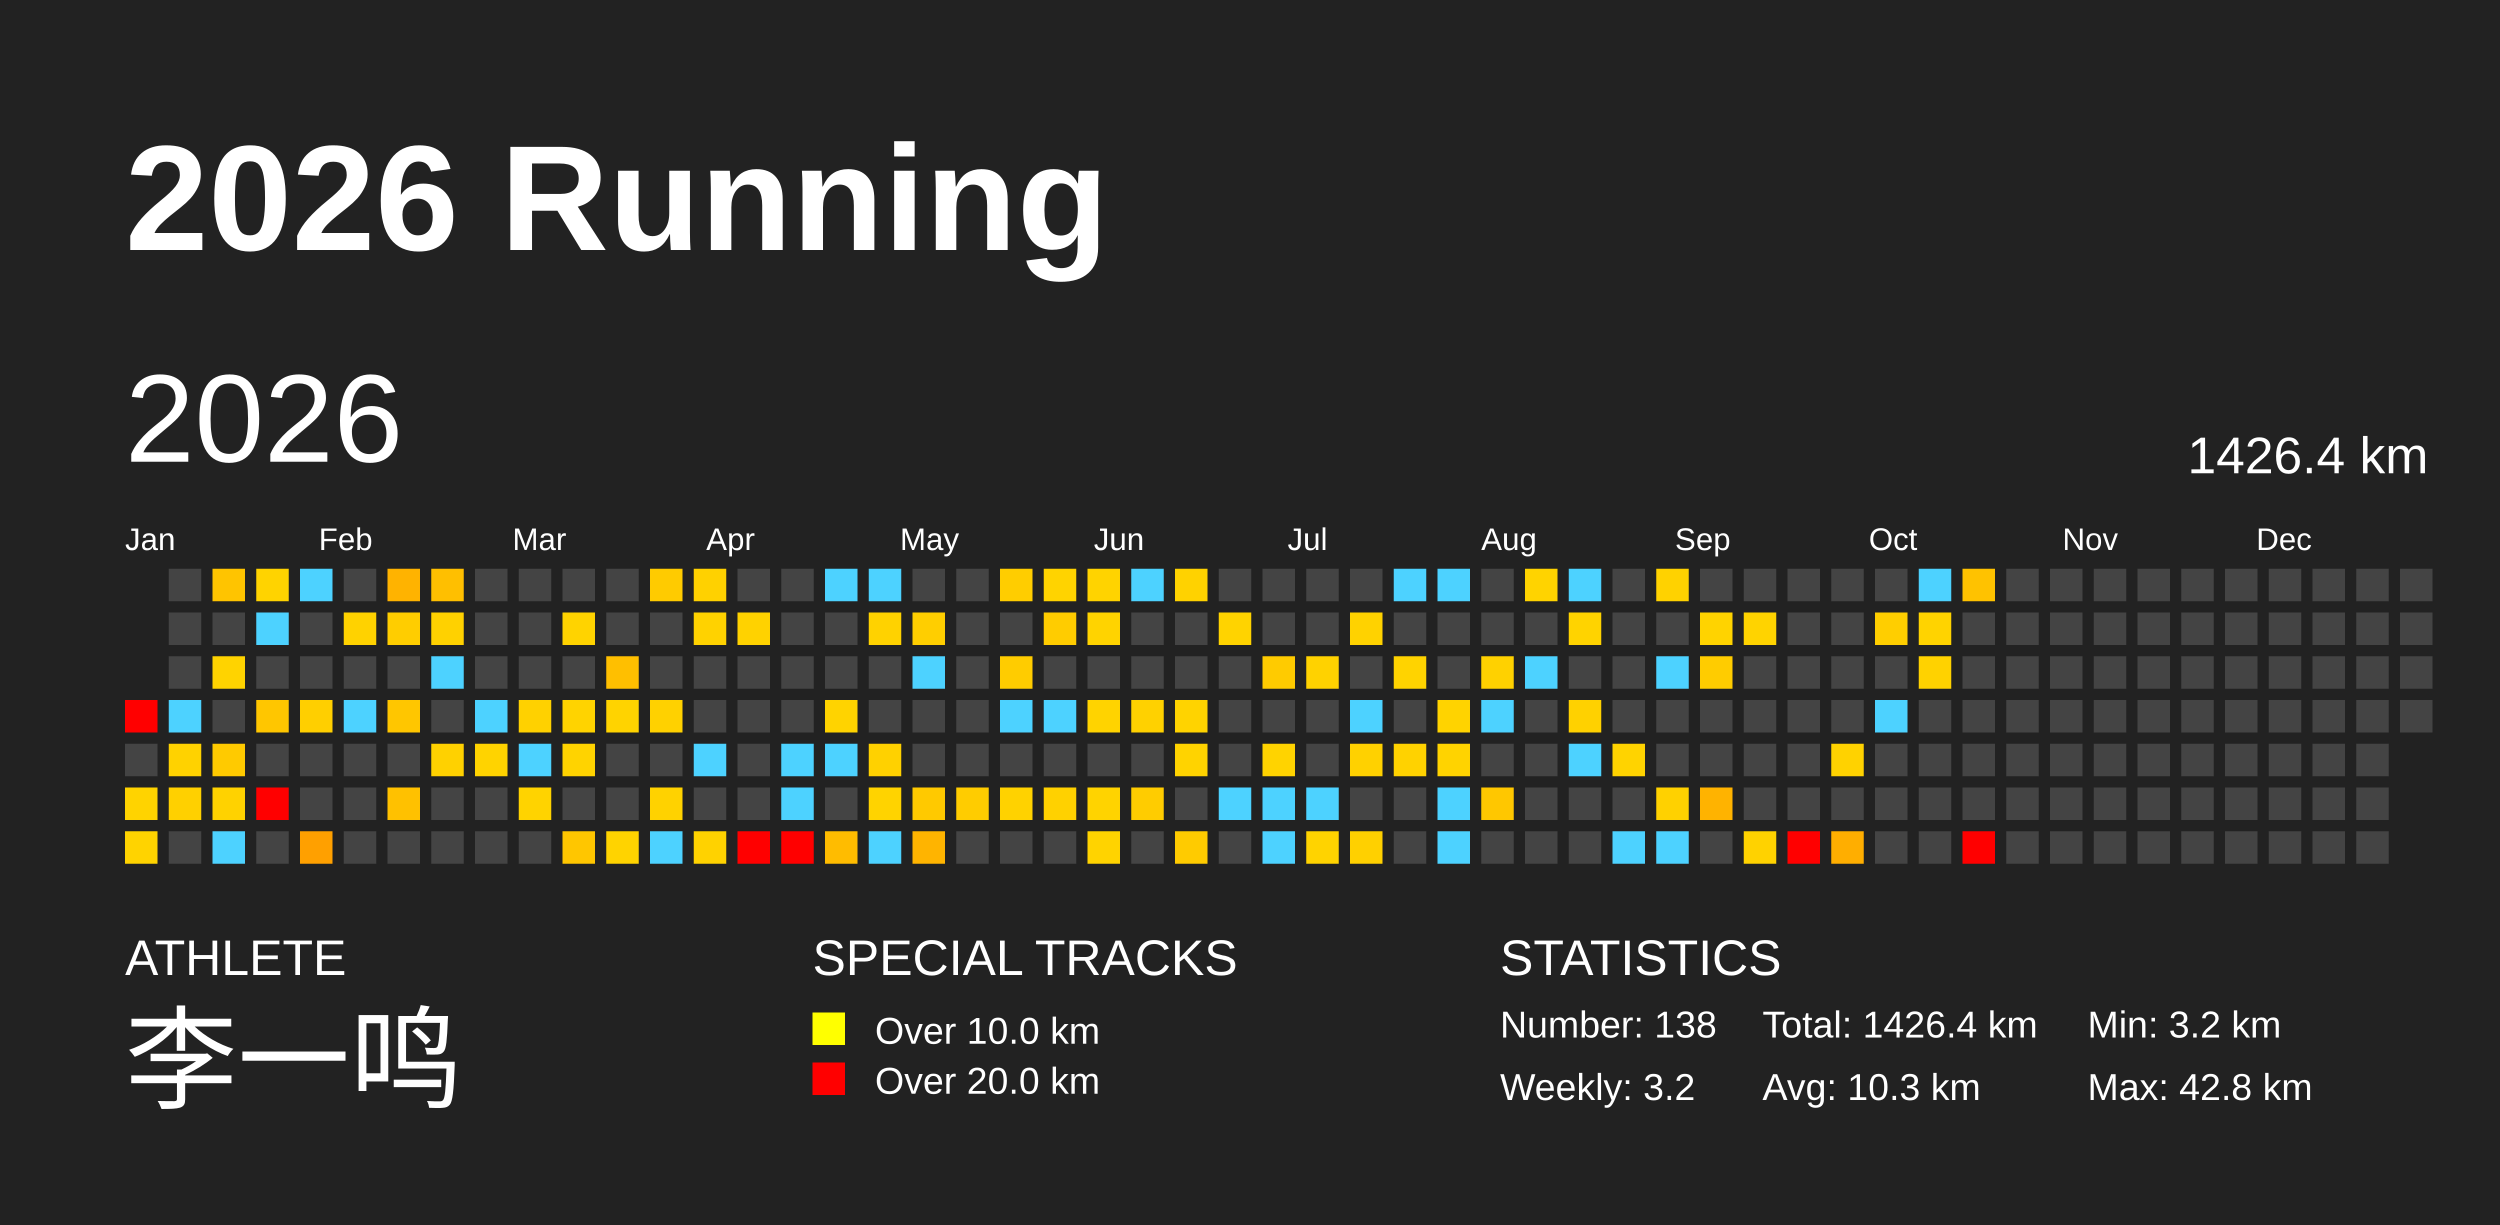
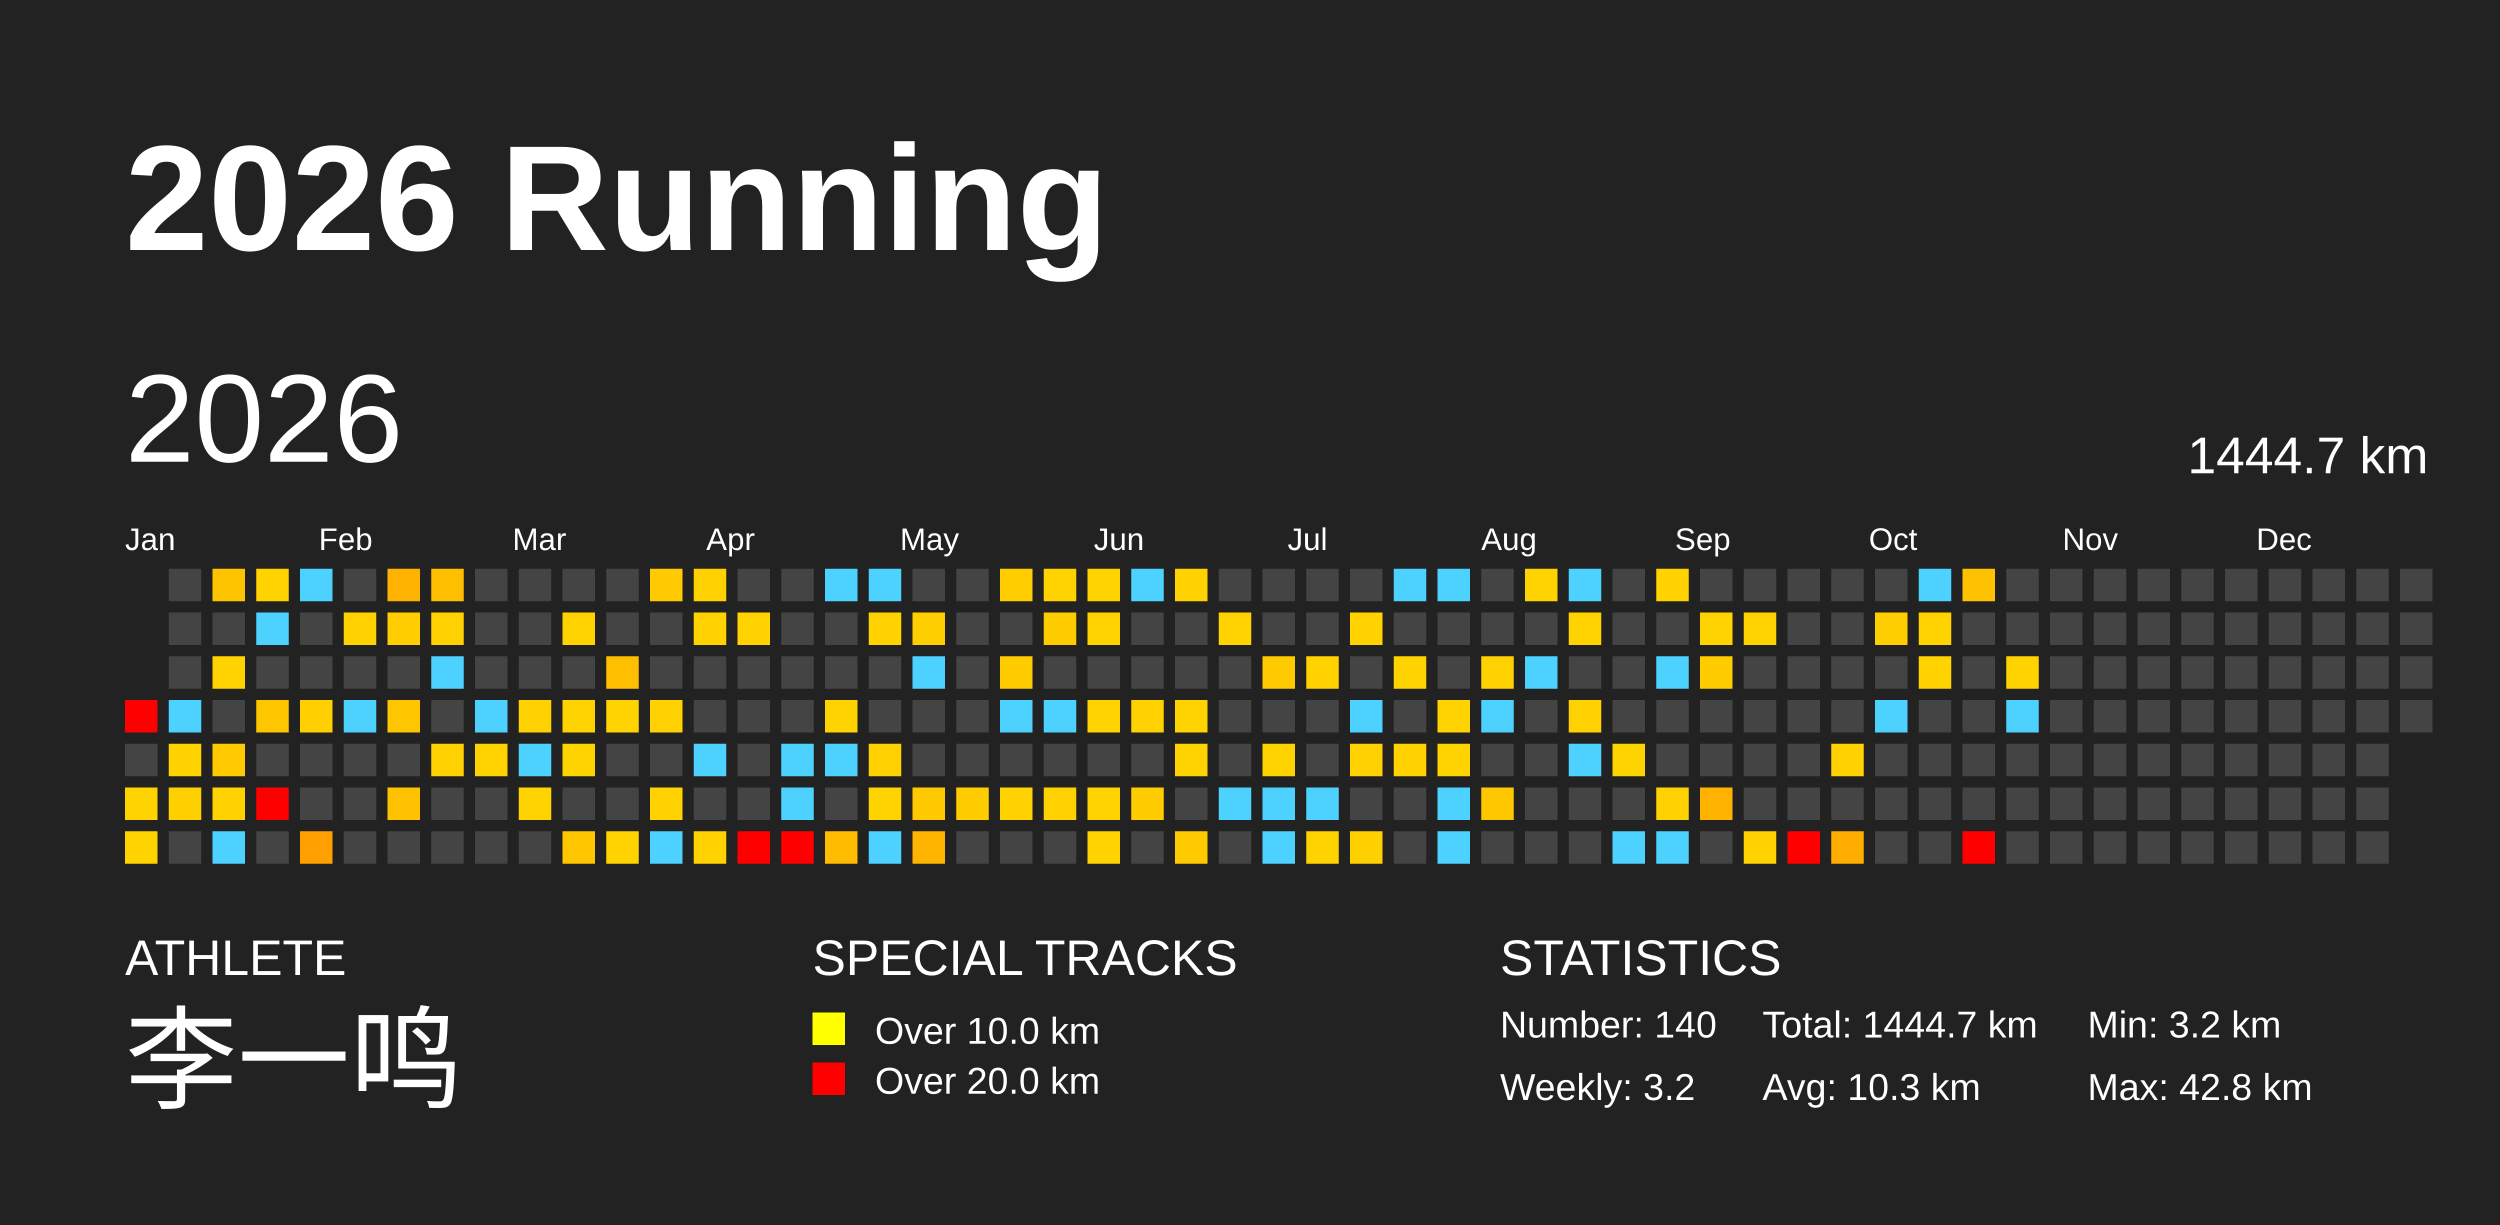
<svg xmlns="http://www.w3.org/2000/svg" baseProfile="full" height="98mm" version="1.1" viewBox="0,0,200,98" width="200mm">
  <defs />
  <rect fill="#222222" height="98" width="200" x="0" y="0" />
  <text fill="#FFFFFF" style="font-size:12px; font-family:Arial; font-weight:bold;" x="10" y="20">2026 Running</text>
  <text fill="#FFFFFF" style="font-size:4px; font-family:Arial" x="10" y="78">ATHLETE</text>
  <text fill="#FFFFFF" style="font-size:9px; font-family:Arial" x="10" y="88">李一鸣</text>
  <text fill="#FFFFFF" style="font-size:4px; font-family:Arial" x="65" y="78">SPECIAL TRACKS</text>
  <rect fill="yellow" height="2.6" width="2.6" x="65" y="81" />
  <text fill="#FFFFFF" style="font-size:3px; font-family:Arial" x="70" y="83.5">Over 10.0 km</text>
  <rect fill="red" height="2.6" width="2.6" x="65" y="85" />
  <text fill="#FFFFFF" style="font-size:3px; font-family:Arial" x="70" y="87.5">Over 20.0 km</text>
  <text fill="#FFFFFF" style="font-size:4px; font-family:Arial" x="120" y="78">STATISTICS</text>
-   <text fill="#FFFFFF" style="font-size:3px; font-family:Arial" x="120" y="83">Number: 138</text>
+   <text fill="#FFFFFF" style="font-size:3px; font-family:Arial" x="120" y="83">Number: 140</text>
  <text fill="#FFFFFF" style="font-size:3px; font-family:Arial" x="120" y="88">Weekly: 3.2</text>
-   <text fill="#FFFFFF" style="font-size:3px; font-family:Arial" x="141" y="83">Total: 1426.4 km</text>
+   <text fill="#FFFFFF" style="font-size:3px; font-family:Arial" x="141" y="83">Total: 1444.7 km</text>
  <text fill="#FFFFFF" style="font-size:3px; font-family:Arial" x="141" y="88">Avg: 10.3 km</text>
  <text fill="#FFFFFF" style="font-size:3px; font-family:Arial" x="167" y="83">Min: 3.2 km</text>
  <text fill="#FFFFFF" style="font-size:3px; font-family:Arial" x="167" y="88">Max: 42.8 km</text>
  <text dominant-baseline="hanging" fill="#FFFFFF" style="font-size:10.0px; font-family:Arial;" x="10" y="30">2026</text>
-   <text dominant-baseline="hanging" fill="#FFFFFF" style="font-size:4.125px; font-family:Arial;" x="175" y="35">1426.4 km</text>
+   <text dominant-baseline="hanging" fill="#FFFFFF" style="font-size:4.125px; font-family:Arial;" x="175" y="35">1444.7 km</text>
  <text fill="#FFFFFF" style="font-size:2.5px; font-family:Arial" x="10.0" y="44">Jan</text>
  <text fill="#FFFFFF" style="font-size:2.5px; font-family:Arial" x="25.5" y="44">Feb</text>
  <text fill="#FFFFFF" style="font-size:2.5px; font-family:Arial" x="41.0" y="44">Mar</text>
  <text fill="#FFFFFF" style="font-size:2.5px; font-family:Arial" x="56.5" y="44">Apr</text>
  <text fill="#FFFFFF" style="font-size:2.5px; font-family:Arial" x="72.0" y="44">May</text>
  <text fill="#FFFFFF" style="font-size:2.5px; font-family:Arial" x="87.5" y="44">Jun</text>
  <text fill="#FFFFFF" style="font-size:2.5px; font-family:Arial" x="103.0" y="44">Jul</text>
  <text fill="#FFFFFF" style="font-size:2.5px; font-family:Arial" x="118.5" y="44">Aug</text>
  <text fill="#FFFFFF" style="font-size:2.5px; font-family:Arial" x="134.0" y="44">Sep</text>
  <text fill="#FFFFFF" style="font-size:2.5px; font-family:Arial" x="149.5" y="44">Oct</text>
  <text fill="#FFFFFF" style="font-size:2.5px; font-family:Arial" x="165.0" y="44">Nov</text>
  <text fill="#FFFFFF" style="font-size:2.5px; font-family:Arial" x="180.5" y="44">Dec</text>
  <rect fill="red" height="2.6" width="2.6" x="10.0" y="56.0" />
  <rect fill="#444444" height="2.6" width="2.6" x="10.0" y="59.5" />
  <rect fill="#ffd300" height="2.6" width="2.6" x="10.0" y="63.0" />
  <rect fill="#ffd300" height="2.6" width="2.6" x="10.0" y="66.5" />
  <rect fill="#444444" height="2.6" width="2.6" x="13.5" y="45.5" />
  <rect fill="#444444" height="2.6" width="2.6" x="13.5" y="49.0" />
  <rect fill="#444444" height="2.6" width="2.6" x="13.5" y="52.5" />
  <rect fill="#4dd2ff" height="2.6" width="2.6" x="13.5" y="56.0" />
  <rect fill="#ffd200" height="2.6" width="2.6" x="13.5" y="59.5" />
  <rect fill="#ffd000" height="2.6" width="2.6" x="13.5" y="63.0" />
  <rect fill="#444444" height="2.6" width="2.6" x="13.5" y="66.5" />
  <rect fill="#ffc400" height="2.6" width="2.6" x="17.0" y="45.5" />
  <rect fill="#444444" height="2.6" width="2.6" x="17.0" y="49.0" />
  <rect fill="#ffd300" height="2.6" width="2.6" x="17.0" y="52.5" />
  <rect fill="#444444" height="2.6" width="2.6" x="17.0" y="56.0" />
  <rect fill="#ffca00" height="2.6" width="2.6" x="17.0" y="59.5" />
  <rect fill="#ffd200" height="2.6" width="2.6" x="17.0" y="63.0" />
  <rect fill="#4dd2ff" height="2.6" width="2.6" x="17.0" y="66.5" />
  <rect fill="#ffd300" height="2.6" width="2.6" x="20.5" y="45.5" />
  <rect fill="#4dd2ff" height="2.6" width="2.6" x="20.5" y="49.0" />
  <rect fill="#444444" height="2.6" width="2.6" x="20.5" y="52.5" />
  <rect fill="#ffc600" height="2.6" width="2.6" x="20.5" y="56.0" />
  <rect fill="#444444" height="2.6" width="2.6" x="20.5" y="59.5" />
  <rect fill="red" height="2.6" width="2.6" x="20.5" y="63.0" />
  <rect fill="#444444" height="2.6" width="2.6" x="20.5" y="66.5" />
  <rect fill="#4dd2ff" height="2.6" width="2.6" x="24.0" y="45.5" />
  <rect fill="#444444" height="2.6" width="2.6" x="24.0" y="49.0" />
  <rect fill="#444444" height="2.6" width="2.6" x="24.0" y="52.5" />
  <rect fill="#ffcf00" height="2.6" width="2.6" x="24.0" y="56.0" />
  <rect fill="#444444" height="2.6" width="2.6" x="24.0" y="59.5" />
  <rect fill="#444444" height="2.6" width="2.6" x="24.0" y="63.0" />
  <rect fill="#ffa000" height="2.6" width="2.6" x="24.0" y="66.5" />
  <rect fill="#444444" height="2.6" width="2.6" x="27.5" y="45.5" />
  <rect fill="#ffd200" height="2.6" width="2.6" x="27.5" y="49.0" />
  <rect fill="#444444" height="2.6" width="2.6" x="27.5" y="52.5" />
  <rect fill="#4dd2ff" height="2.6" width="2.6" x="27.5" y="56.0" />
  <rect fill="#444444" height="2.6" width="2.6" x="27.5" y="59.5" />
  <rect fill="#444444" height="2.6" width="2.6" x="27.5" y="63.0" />
  <rect fill="#444444" height="2.6" width="2.6" x="27.5" y="66.5" />
  <rect fill="#ffb300" height="2.6" width="2.6" x="31.0" y="45.5" />
  <rect fill="#ffcd00" height="2.6" width="2.6" x="31.0" y="49.0" />
  <rect fill="#444444" height="2.6" width="2.6" x="31.0" y="52.5" />
  <rect fill="#ffc600" height="2.6" width="2.6" x="31.0" y="56.0" />
  <rect fill="#444444" height="2.6" width="2.6" x="31.0" y="59.5" />
  <rect fill="#ffc100" height="2.6" width="2.6" x="31.0" y="63.0" />
  <rect fill="#444444" height="2.6" width="2.6" x="31.0" y="66.5" />
  <rect fill="#ffbf00" height="2.6" width="2.6" x="34.5" y="45.5" />
  <rect fill="#ffd100" height="2.6" width="2.6" x="34.5" y="49.0" />
  <rect fill="#4dd2ff" height="2.6" width="2.6" x="34.5" y="52.5" />
  <rect fill="#444444" height="2.6" width="2.6" x="34.5" y="56.0" />
  <rect fill="#ffd100" height="2.6" width="2.6" x="34.5" y="59.5" />
  <rect fill="#444444" height="2.6" width="2.6" x="34.5" y="63.0" />
  <rect fill="#444444" height="2.6" width="2.6" x="34.5" y="66.5" />
  <rect fill="#444444" height="2.6" width="2.6" x="38.0" y="45.5" />
  <rect fill="#444444" height="2.6" width="2.6" x="38.0" y="49.0" />
  <rect fill="#444444" height="2.6" width="2.6" x="38.0" y="52.5" />
  <rect fill="#4dd2ff" height="2.6" width="2.6" x="38.0" y="56.0" />
  <rect fill="#ffd300" height="2.6" width="2.6" x="38.0" y="59.5" />
  <rect fill="#444444" height="2.6" width="2.6" x="38.0" y="63.0" />
  <rect fill="#444444" height="2.6" width="2.6" x="38.0" y="66.5" />
  <rect fill="#444444" height="2.6" width="2.6" x="41.5" y="45.5" />
  <rect fill="#444444" height="2.6" width="2.6" x="41.5" y="49.0" />
  <rect fill="#444444" height="2.6" width="2.6" x="41.5" y="52.5" />
  <rect fill="#ffd100" height="2.6" width="2.6" x="41.5" y="56.0" />
  <rect fill="#4dd2ff" height="2.6" width="2.6" x="41.5" y="59.5" />
  <rect fill="#ffd300" height="2.6" width="2.6" x="41.5" y="63.0" />
  <rect fill="#444444" height="2.6" width="2.6" x="41.5" y="66.5" />
  <rect fill="#444444" height="2.6" width="2.6" x="45.0" y="45.5" />
  <rect fill="#ffd300" height="2.6" width="2.6" x="45.0" y="49.0" />
  <rect fill="#444444" height="2.6" width="2.6" x="45.0" y="52.5" />
  <rect fill="#ffd300" height="2.6" width="2.6" x="45.0" y="56.0" />
  <rect fill="#ffd300" height="2.6" width="2.6" x="45.0" y="59.5" />
  <rect fill="#444444" height="2.6" width="2.6" x="45.0" y="63.0" />
  <rect fill="#ffc600" height="2.6" width="2.6" x="45.0" y="66.5" />
  <rect fill="#444444" height="2.6" width="2.6" x="48.5" y="45.5" />
  <rect fill="#444444" height="2.6" width="2.6" x="48.5" y="49.0" />
  <rect fill="#ffbf00" height="2.6" width="2.6" x="48.5" y="52.5" />
  <rect fill="#ffd300" height="2.6" width="2.6" x="48.5" y="56.0" />
  <rect fill="#444444" height="2.6" width="2.6" x="48.5" y="59.5" />
  <rect fill="#444444" height="2.6" width="2.6" x="48.5" y="63.0" />
  <rect fill="#ffd300" height="2.6" width="2.6" x="48.5" y="66.5" />
  <rect fill="#ffcb00" height="2.6" width="2.6" x="52.0" y="45.5" />
  <rect fill="#444444" height="2.6" width="2.6" x="52.0" y="49.0" />
  <rect fill="#444444" height="2.6" width="2.6" x="52.0" y="52.5" />
  <rect fill="#ffd100" height="2.6" width="2.6" x="52.0" y="56.0" />
  <rect fill="#444444" height="2.6" width="2.6" x="52.0" y="59.5" />
  <rect fill="#ffd200" height="2.6" width="2.6" x="52.0" y="63.0" />
  <rect fill="#4dd2ff" height="2.6" width="2.6" x="52.0" y="66.5" />
  <rect fill="#ffd100" height="2.6" width="2.6" x="55.5" y="45.5" />
  <rect fill="#ffd200" height="2.6" width="2.6" x="55.5" y="49.0" />
  <rect fill="#444444" height="2.6" width="2.6" x="55.5" y="52.5" />
  <rect fill="#444444" height="2.6" width="2.6" x="55.5" y="56.0" />
  <rect fill="#4dd2ff" height="2.6" width="2.6" x="55.5" y="59.5" />
  <rect fill="#444444" height="2.6" width="2.6" x="55.5" y="63.0" />
  <rect fill="#ffd200" height="2.6" width="2.6" x="55.5" y="66.5" />
  <rect fill="#444444" height="2.6" width="2.6" x="59.0" y="45.5" />
  <rect fill="#ffd200" height="2.6" width="2.6" x="59.0" y="49.0" />
  <rect fill="#444444" height="2.6" width="2.6" x="59.0" y="52.5" />
  <rect fill="#444444" height="2.6" width="2.6" x="59.0" y="56.0" />
  <rect fill="#444444" height="2.6" width="2.6" x="59.0" y="59.5" />
  <rect fill="#444444" height="2.6" width="2.6" x="59.0" y="63.0" />
  <rect fill="red" height="2.6" width="2.6" x="59.0" y="66.5" />
  <rect fill="#444444" height="2.6" width="2.6" x="62.5" y="45.5" />
  <rect fill="#444444" height="2.6" width="2.6" x="62.5" y="49.0" />
  <rect fill="#444444" height="2.6" width="2.6" x="62.5" y="52.5" />
  <rect fill="#444444" height="2.6" width="2.6" x="62.5" y="56.0" />
  <rect fill="#4dd2ff" height="2.6" width="2.6" x="62.5" y="59.5" />
  <rect fill="#4dd2ff" height="2.6" width="2.6" x="62.5" y="63.0" />
  <rect fill="red" height="2.6" width="2.6" x="62.5" y="66.5" />
  <rect fill="#4dd2ff" height="2.6" width="2.6" x="66.0" y="45.5" />
  <rect fill="#444444" height="2.6" width="2.6" x="66.0" y="49.0" />
  <rect fill="#444444" height="2.6" width="2.6" x="66.0" y="52.5" />
  <rect fill="#ffd300" height="2.6" width="2.6" x="66.0" y="56.0" />
  <rect fill="#4dd2ff" height="2.6" width="2.6" x="66.0" y="59.5" />
  <rect fill="#444444" height="2.6" width="2.6" x="66.0" y="63.0" />
  <rect fill="#ffbc00" height="2.6" width="2.6" x="66.0" y="66.5" />
  <rect fill="#4dd2ff" height="2.6" width="2.6" x="69.5" y="45.5" />
  <rect fill="#ffd200" height="2.6" width="2.6" x="69.5" y="49.0" />
  <rect fill="#444444" height="2.6" width="2.6" x="69.5" y="52.5" />
  <rect fill="#444444" height="2.6" width="2.6" x="69.5" y="56.0" />
  <rect fill="#ffd100" height="2.6" width="2.6" x="69.5" y="59.5" />
  <rect fill="#ffd300" height="2.6" width="2.6" x="69.5" y="63.0" />
  <rect fill="#4dd2ff" height="2.6" width="2.6" x="69.5" y="66.5" />
  <rect fill="#444444" height="2.6" width="2.6" x="73.0" y="45.5" />
  <rect fill="#ffce00" height="2.6" width="2.6" x="73.0" y="49.0" />
  <rect fill="#4dd2ff" height="2.6" width="2.6" x="73.0" y="52.5" />
  <rect fill="#444444" height="2.6" width="2.6" x="73.0" y="56.0" />
  <rect fill="#444444" height="2.6" width="2.6" x="73.0" y="59.5" />
  <rect fill="#ffc900" height="2.6" width="2.6" x="73.0" y="63.0" />
  <rect fill="#ffb400" height="2.6" width="2.6" x="73.0" y="66.5" />
  <rect fill="#444444" height="2.6" width="2.6" x="76.5" y="45.5" />
  <rect fill="#444444" height="2.6" width="2.6" x="76.5" y="49.0" />
  <rect fill="#444444" height="2.6" width="2.6" x="76.5" y="52.5" />
  <rect fill="#444444" height="2.6" width="2.6" x="76.5" y="56.0" />
  <rect fill="#444444" height="2.6" width="2.6" x="76.5" y="59.5" />
  <rect fill="#ffcc00" height="2.6" width="2.6" x="76.5" y="63.0" />
  <rect fill="#444444" height="2.6" width="2.6" x="76.5" y="66.5" />
  <rect fill="#ffcd00" height="2.6" width="2.6" x="80.0" y="45.5" />
  <rect fill="#444444" height="2.6" width="2.6" x="80.0" y="49.0" />
  <rect fill="#ffcc00" height="2.6" width="2.6" x="80.0" y="52.5" />
  <rect fill="#4dd2ff" height="2.6" width="2.6" x="80.0" y="56.0" />
  <rect fill="#444444" height="2.6" width="2.6" x="80.0" y="59.5" />
  <rect fill="#ffd200" height="2.6" width="2.6" x="80.0" y="63.0" />
  <rect fill="#444444" height="2.6" width="2.6" x="80.0" y="66.5" />
  <rect fill="#ffd300" height="2.6" width="2.6" x="83.5" y="45.5" />
  <rect fill="#ffcc00" height="2.6" width="2.6" x="83.5" y="49.0" />
  <rect fill="#444444" height="2.6" width="2.6" x="83.5" y="52.5" />
  <rect fill="#4dd2ff" height="2.6" width="2.6" x="83.5" y="56.0" />
  <rect fill="#444444" height="2.6" width="2.6" x="83.5" y="59.5" />
  <rect fill="#ffd100" height="2.6" width="2.6" x="83.5" y="63.0" />
  <rect fill="#444444" height="2.6" width="2.6" x="83.5" y="66.5" />
  <rect fill="#ffd300" height="2.6" width="2.6" x="87.0" y="45.5" />
  <rect fill="#ffd300" height="2.6" width="2.6" x="87.0" y="49.0" />
  <rect fill="#444444" height="2.6" width="2.6" x="87.0" y="52.5" />
  <rect fill="#ffd300" height="2.6" width="2.6" x="87.0" y="56.0" />
  <rect fill="#444444" height="2.6" width="2.6" x="87.0" y="59.5" />
  <rect fill="#ffd300" height="2.6" width="2.6" x="87.0" y="63.0" />
  <rect fill="#ffd300" height="2.6" width="2.6" x="87.0" y="66.5" />
  <rect fill="#4dd2ff" height="2.6" width="2.6" x="90.5" y="45.5" />
  <rect fill="#444444" height="2.6" width="2.6" x="90.5" y="49.0" />
  <rect fill="#444444" height="2.6" width="2.6" x="90.5" y="52.5" />
  <rect fill="#ffd100" height="2.6" width="2.6" x="90.5" y="56.0" />
  <rect fill="#444444" height="2.6" width="2.6" x="90.5" y="59.5" />
  <rect fill="#ffcc00" height="2.6" width="2.6" x="90.5" y="63.0" />
  <rect fill="#444444" height="2.6" width="2.6" x="90.5" y="66.5" />
  <rect fill="#ffd200" height="2.6" width="2.6" x="94.0" y="45.5" />
  <rect fill="#444444" height="2.6" width="2.6" x="94.0" y="49.0" />
  <rect fill="#444444" height="2.6" width="2.6" x="94.0" y="52.5" />
  <rect fill="#ffd300" height="2.6" width="2.6" x="94.0" y="56.0" />
  <rect fill="#ffd300" height="2.6" width="2.6" x="94.0" y="59.5" />
  <rect fill="#444444" height="2.6" width="2.6" x="94.0" y="63.0" />
  <rect fill="#ffcb00" height="2.6" width="2.6" x="94.0" y="66.5" />
  <rect fill="#444444" height="2.6" width="2.6" x="97.5" y="45.5" />
  <rect fill="#ffd300" height="2.6" width="2.6" x="97.5" y="49.0" />
  <rect fill="#444444" height="2.6" width="2.6" x="97.5" y="52.5" />
  <rect fill="#444444" height="2.6" width="2.6" x="97.5" y="56.0" />
  <rect fill="#444444" height="2.6" width="2.6" x="97.5" y="59.5" />
  <rect fill="#4dd2ff" height="2.6" width="2.6" x="97.5" y="63.0" />
  <rect fill="#444444" height="2.6" width="2.6" x="97.5" y="66.5" />
  <rect fill="#444444" height="2.6" width="2.6" x="101.0" y="45.5" />
  <rect fill="#444444" height="2.6" width="2.6" x="101.0" y="49.0" />
  <rect fill="#ffcb00" height="2.6" width="2.6" x="101.0" y="52.5" />
  <rect fill="#444444" height="2.6" width="2.6" x="101.0" y="56.0" />
  <rect fill="#ffd300" height="2.6" width="2.6" x="101.0" y="59.5" />
  <rect fill="#4dd2ff" height="2.6" width="2.6" x="101.0" y="63.0" />
  <rect fill="#4dd2ff" height="2.6" width="2.6" x="101.0" y="66.5" />
  <rect fill="#444444" height="2.6" width="2.6" x="104.5" y="45.5" />
  <rect fill="#444444" height="2.6" width="2.6" x="104.5" y="49.0" />
  <rect fill="#ffd200" height="2.6" width="2.6" x="104.5" y="52.5" />
  <rect fill="#444444" height="2.6" width="2.6" x="104.5" y="56.0" />
  <rect fill="#444444" height="2.6" width="2.6" x="104.5" y="59.5" />
  <rect fill="#4dd2ff" height="2.6" width="2.6" x="104.5" y="63.0" />
  <rect fill="#ffd300" height="2.6" width="2.6" x="104.5" y="66.5" />
  <rect fill="#444444" height="2.6" width="2.6" x="108.0" y="45.5" />
  <rect fill="#ffd200" height="2.6" width="2.6" x="108.0" y="49.0" />
  <rect fill="#444444" height="2.6" width="2.6" x="108.0" y="52.5" />
  <rect fill="#4dd2ff" height="2.6" width="2.6" x="108.0" y="56.0" />
  <rect fill="#ffd100" height="2.6" width="2.6" x="108.0" y="59.5" />
  <rect fill="#444444" height="2.6" width="2.6" x="108.0" y="63.0" />
  <rect fill="#ffd000" height="2.6" width="2.6" x="108.0" y="66.5" />
  <rect fill="#4dd2ff" height="2.6" width="2.6" x="111.5" y="45.5" />
  <rect fill="#444444" height="2.6" width="2.6" x="111.5" y="49.0" />
  <rect fill="#ffd300" height="2.6" width="2.6" x="111.5" y="52.5" />
  <rect fill="#444444" height="2.6" width="2.6" x="111.5" y="56.0" />
  <rect fill="#ffd200" height="2.6" width="2.6" x="111.5" y="59.5" />
  <rect fill="#444444" height="2.6" width="2.6" x="111.5" y="63.0" />
  <rect fill="#444444" height="2.6" width="2.6" x="111.5" y="66.5" />
  <rect fill="#4dd2ff" height="2.6" width="2.6" x="115.0" y="45.5" />
  <rect fill="#444444" height="2.6" width="2.6" x="115.0" y="49.0" />
  <rect fill="#444444" height="2.6" width="2.6" x="115.0" y="52.5" />
  <rect fill="#ffd300" height="2.6" width="2.6" x="115.0" y="56.0" />
  <rect fill="#ffd300" height="2.6" width="2.6" x="115.0" y="59.5" />
  <rect fill="#4dd2ff" height="2.6" width="2.6" x="115.0" y="63.0" />
  <rect fill="#4dd2ff" height="2.6" width="2.6" x="115.0" y="66.5" />
  <rect fill="#444444" height="2.6" width="2.6" x="118.5" y="45.5" />
  <rect fill="#444444" height="2.6" width="2.6" x="118.5" y="49.0" />
  <rect fill="#ffd100" height="2.6" width="2.6" x="118.5" y="52.5" />
  <rect fill="#4dd2ff" height="2.6" width="2.6" x="118.5" y="56.0" />
  <rect fill="#444444" height="2.6" width="2.6" x="118.5" y="59.5" />
  <rect fill="#ffc700" height="2.6" width="2.6" x="118.5" y="63.0" />
  <rect fill="#444444" height="2.6" width="2.6" x="118.5" y="66.5" />
  <rect fill="#ffd300" height="2.6" width="2.6" x="122.0" y="45.5" />
  <rect fill="#444444" height="2.6" width="2.6" x="122.0" y="49.0" />
  <rect fill="#4dd2ff" height="2.6" width="2.6" x="122.0" y="52.5" />
  <rect fill="#444444" height="2.6" width="2.6" x="122.0" y="56.0" />
  <rect fill="#444444" height="2.6" width="2.6" x="122.0" y="59.5" />
  <rect fill="#444444" height="2.6" width="2.6" x="122.0" y="63.0" />
  <rect fill="#444444" height="2.6" width="2.6" x="122.0" y="66.5" />
  <rect fill="#4dd2ff" height="2.6" width="2.6" x="125.5" y="45.5" />
  <rect fill="#ffd300" height="2.6" width="2.6" x="125.5" y="49.0" />
  <rect fill="#444444" height="2.6" width="2.6" x="125.5" y="52.5" />
  <rect fill="#ffd100" height="2.6" width="2.6" x="125.5" y="56.0" />
  <rect fill="#4dd2ff" height="2.6" width="2.6" x="125.5" y="59.5" />
  <rect fill="#444444" height="2.6" width="2.6" x="125.5" y="63.0" />
  <rect fill="#444444" height="2.6" width="2.6" x="125.5" y="66.5" />
  <rect fill="#444444" height="2.6" width="2.6" x="129.0" y="45.5" />
  <rect fill="#444444" height="2.6" width="2.6" x="129.0" y="49.0" />
  <rect fill="#444444" height="2.6" width="2.6" x="129.0" y="52.5" />
  <rect fill="#444444" height="2.6" width="2.6" x="129.0" y="56.0" />
  <rect fill="#ffd300" height="2.6" width="2.6" x="129.0" y="59.5" />
  <rect fill="#444444" height="2.6" width="2.6" x="129.0" y="63.0" />
  <rect fill="#4dd2ff" height="2.6" width="2.6" x="129.0" y="66.5" />
  <rect fill="#ffd200" height="2.6" width="2.6" x="132.5" y="45.5" />
  <rect fill="#444444" height="2.6" width="2.6" x="132.5" y="49.0" />
  <rect fill="#4dd2ff" height="2.6" width="2.6" x="132.5" y="52.5" />
  <rect fill="#444444" height="2.6" width="2.6" x="132.5" y="56.0" />
  <rect fill="#444444" height="2.6" width="2.6" x="132.5" y="59.5" />
  <rect fill="#ffd100" height="2.6" width="2.6" x="132.5" y="63.0" />
  <rect fill="#4dd2ff" height="2.6" width="2.6" x="132.5" y="66.5" />
  <rect fill="#444444" height="2.6" width="2.6" x="136.0" y="45.5" />
  <rect fill="#ffd300" height="2.6" width="2.6" x="136.0" y="49.0" />
  <rect fill="#ffcc00" height="2.6" width="2.6" x="136.0" y="52.5" />
  <rect fill="#444444" height="2.6" width="2.6" x="136.0" y="56.0" />
  <rect fill="#444444" height="2.6" width="2.6" x="136.0" y="59.5" />
  <rect fill="#ffb300" height="2.6" width="2.6" x="136.0" y="63.0" />
  <rect fill="#444444" height="2.6" width="2.6" x="136.0" y="66.5" />
  <rect fill="#444444" height="2.6" width="2.6" x="139.5" y="45.5" />
  <rect fill="#ffd300" height="2.6" width="2.6" x="139.5" y="49.0" />
  <rect fill="#444444" height="2.6" width="2.6" x="139.5" y="52.5" />
  <rect fill="#444444" height="2.6" width="2.6" x="139.5" y="56.0" />
  <rect fill="#444444" height="2.6" width="2.6" x="139.5" y="59.5" />
  <rect fill="#444444" height="2.6" width="2.6" x="139.5" y="63.0" />
  <rect fill="#ffd200" height="2.6" width="2.6" x="139.5" y="66.5" />
  <rect fill="#444444" height="2.6" width="2.6" x="143.0" y="45.5" />
  <rect fill="#444444" height="2.6" width="2.6" x="143.0" y="49.0" />
  <rect fill="#444444" height="2.6" width="2.6" x="143.0" y="52.5" />
  <rect fill="#444444" height="2.6" width="2.6" x="143.0" y="56.0" />
  <rect fill="#444444" height="2.6" width="2.6" x="143.0" y="59.5" />
  <rect fill="#444444" height="2.6" width="2.6" x="143.0" y="63.0" />
  <rect fill="red" height="2.6" width="2.6" x="143.0" y="66.5" />
  <rect fill="#444444" height="2.6" width="2.6" x="146.5" y="45.5" />
  <rect fill="#444444" height="2.6" width="2.6" x="146.5" y="49.0" />
  <rect fill="#444444" height="2.6" width="2.6" x="146.5" y="52.5" />
  <rect fill="#444444" height="2.6" width="2.6" x="146.5" y="56.0" />
  <rect fill="#ffd200" height="2.6" width="2.6" x="146.5" y="59.5" />
  <rect fill="#444444" height="2.6" width="2.6" x="146.5" y="63.0" />
  <rect fill="#ffae00" height="2.6" width="2.6" x="146.5" y="66.5" />
  <rect fill="#444444" height="2.6" width="2.6" x="150.0" y="45.5" />
  <rect fill="#ffce00" height="2.6" width="2.6" x="150.0" y="49.0" />
  <rect fill="#444444" height="2.6" width="2.6" x="150.0" y="52.5" />
  <rect fill="#4dd2ff" height="2.6" width="2.6" x="150.0" y="56.0" />
  <rect fill="#444444" height="2.6" width="2.6" x="150.0" y="59.5" />
  <rect fill="#444444" height="2.6" width="2.6" x="150.0" y="63.0" />
  <rect fill="#444444" height="2.6" width="2.6" x="150.0" y="66.5" />
  <rect fill="#4dd2ff" height="2.6" width="2.6" x="153.5" y="45.5" />
  <rect fill="#ffd300" height="2.6" width="2.6" x="153.5" y="49.0" />
  <rect fill="#ffd200" height="2.6" width="2.6" x="153.5" y="52.5" />
  <rect fill="#444444" height="2.6" width="2.6" x="153.5" y="56.0" />
  <rect fill="#444444" height="2.6" width="2.6" x="153.5" y="59.5" />
  <rect fill="#444444" height="2.6" width="2.6" x="153.5" y="63.0" />
  <rect fill="#444444" height="2.6" width="2.6" x="153.5" y="66.5" />
  <rect fill="#ffc200" height="2.6" width="2.6" x="157.0" y="45.5" />
  <rect fill="#444444" height="2.6" width="2.6" x="157.0" y="49.0" />
  <rect fill="#444444" height="2.6" width="2.6" x="157.0" y="52.5" />
  <rect fill="#444444" height="2.6" width="2.6" x="157.0" y="56.0" />
  <rect fill="#444444" height="2.6" width="2.6" x="157.0" y="59.5" />
  <rect fill="#444444" height="2.6" width="2.6" x="157.0" y="63.0" />
  <rect fill="red" height="2.6" width="2.6" x="157.0" y="66.5" />
  <rect fill="#444444" height="2.6" width="2.6" x="160.5" y="45.5" />
  <rect fill="#444444" height="2.6" width="2.6" x="160.5" y="49.0" />
-   <rect fill="#444444" height="2.6" width="2.6" x="160.5" y="52.5" />
-   <rect fill="#444444" height="2.6" width="2.6" x="160.5" y="56.0" />
+   <rect fill="#ffd300" height="2.6" width="2.6" x="160.5" y="52.5" />
+   <rect fill="#4dd2ff" height="2.6" width="2.6" x="160.5" y="56.0" />
  <rect fill="#444444" height="2.6" width="2.6" x="160.5" y="59.5" />
  <rect fill="#444444" height="2.6" width="2.6" x="160.5" y="63.0" />
  <rect fill="#444444" height="2.6" width="2.6" x="160.5" y="66.5" />
  <rect fill="#444444" height="2.6" width="2.6" x="164.0" y="45.5" />
  <rect fill="#444444" height="2.6" width="2.6" x="164.0" y="49.0" />
  <rect fill="#444444" height="2.6" width="2.6" x="164.0" y="52.5" />
  <rect fill="#444444" height="2.6" width="2.6" x="164.0" y="56.0" />
  <rect fill="#444444" height="2.6" width="2.6" x="164.0" y="59.5" />
  <rect fill="#444444" height="2.6" width="2.6" x="164.0" y="63.0" />
  <rect fill="#444444" height="2.6" width="2.6" x="164.0" y="66.5" />
  <rect fill="#444444" height="2.6" width="2.6" x="167.5" y="45.5" />
  <rect fill="#444444" height="2.6" width="2.6" x="167.5" y="49.0" />
  <rect fill="#444444" height="2.6" width="2.6" x="167.5" y="52.5" />
  <rect fill="#444444" height="2.6" width="2.6" x="167.5" y="56.0" />
  <rect fill="#444444" height="2.6" width="2.6" x="167.5" y="59.5" />
  <rect fill="#444444" height="2.6" width="2.6" x="167.5" y="63.0" />
  <rect fill="#444444" height="2.6" width="2.6" x="167.5" y="66.5" />
  <rect fill="#444444" height="2.6" width="2.6" x="171.0" y="45.5" />
  <rect fill="#444444" height="2.6" width="2.6" x="171.0" y="49.0" />
  <rect fill="#444444" height="2.6" width="2.6" x="171.0" y="52.5" />
  <rect fill="#444444" height="2.6" width="2.6" x="171.0" y="56.0" />
  <rect fill="#444444" height="2.6" width="2.6" x="171.0" y="59.5" />
  <rect fill="#444444" height="2.6" width="2.6" x="171.0" y="63.0" />
  <rect fill="#444444" height="2.6" width="2.6" x="171.0" y="66.5" />
  <rect fill="#444444" height="2.6" width="2.6" x="174.5" y="45.5" />
  <rect fill="#444444" height="2.6" width="2.6" x="174.5" y="49.0" />
  <rect fill="#444444" height="2.6" width="2.6" x="174.5" y="52.5" />
  <rect fill="#444444" height="2.6" width="2.6" x="174.5" y="56.0" />
  <rect fill="#444444" height="2.6" width="2.6" x="174.5" y="59.5" />
  <rect fill="#444444" height="2.6" width="2.6" x="174.5" y="63.0" />
  <rect fill="#444444" height="2.6" width="2.6" x="174.5" y="66.5" />
  <rect fill="#444444" height="2.6" width="2.6" x="178.0" y="45.5" />
  <rect fill="#444444" height="2.6" width="2.6" x="178.0" y="49.0" />
  <rect fill="#444444" height="2.6" width="2.6" x="178.0" y="52.5" />
  <rect fill="#444444" height="2.6" width="2.6" x="178.0" y="56.0" />
  <rect fill="#444444" height="2.6" width="2.6" x="178.0" y="59.5" />
  <rect fill="#444444" height="2.6" width="2.6" x="178.0" y="63.0" />
  <rect fill="#444444" height="2.6" width="2.6" x="178.0" y="66.5" />
  <rect fill="#444444" height="2.6" width="2.6" x="181.5" y="45.5" />
  <rect fill="#444444" height="2.6" width="2.6" x="181.5" y="49.0" />
  <rect fill="#444444" height="2.6" width="2.6" x="181.5" y="52.5" />
  <rect fill="#444444" height="2.6" width="2.6" x="181.5" y="56.0" />
  <rect fill="#444444" height="2.6" width="2.6" x="181.5" y="59.5" />
  <rect fill="#444444" height="2.6" width="2.6" x="181.5" y="63.0" />
  <rect fill="#444444" height="2.6" width="2.6" x="181.5" y="66.5" />
  <rect fill="#444444" height="2.6" width="2.6" x="185.0" y="45.5" />
  <rect fill="#444444" height="2.6" width="2.6" x="185.0" y="49.0" />
  <rect fill="#444444" height="2.6" width="2.6" x="185.0" y="52.5" />
  <rect fill="#444444" height="2.6" width="2.6" x="185.0" y="56.0" />
  <rect fill="#444444" height="2.6" width="2.6" x="185.0" y="59.5" />
  <rect fill="#444444" height="2.6" width="2.6" x="185.0" y="63.0" />
  <rect fill="#444444" height="2.6" width="2.6" x="185.0" y="66.5" />
  <rect fill="#444444" height="2.6" width="2.6" x="188.5" y="45.5" />
  <rect fill="#444444" height="2.6" width="2.6" x="188.5" y="49.0" />
  <rect fill="#444444" height="2.6" width="2.6" x="188.5" y="52.5" />
  <rect fill="#444444" height="2.6" width="2.6" x="188.5" y="56.0" />
  <rect fill="#444444" height="2.6" width="2.6" x="188.5" y="59.5" />
  <rect fill="#444444" height="2.6" width="2.6" x="188.5" y="63.0" />
  <rect fill="#444444" height="2.6" width="2.6" x="188.5" y="66.5" />
  <rect fill="#444444" height="2.6" width="2.6" x="192.0" y="45.5" />
  <rect fill="#444444" height="2.6" width="2.6" x="192.0" y="49.0" />
  <rect fill="#444444" height="2.6" width="2.6" x="192.0" y="52.5" />
  <rect fill="#444444" height="2.6" width="2.6" x="192.0" y="56.0" />
</svg>
